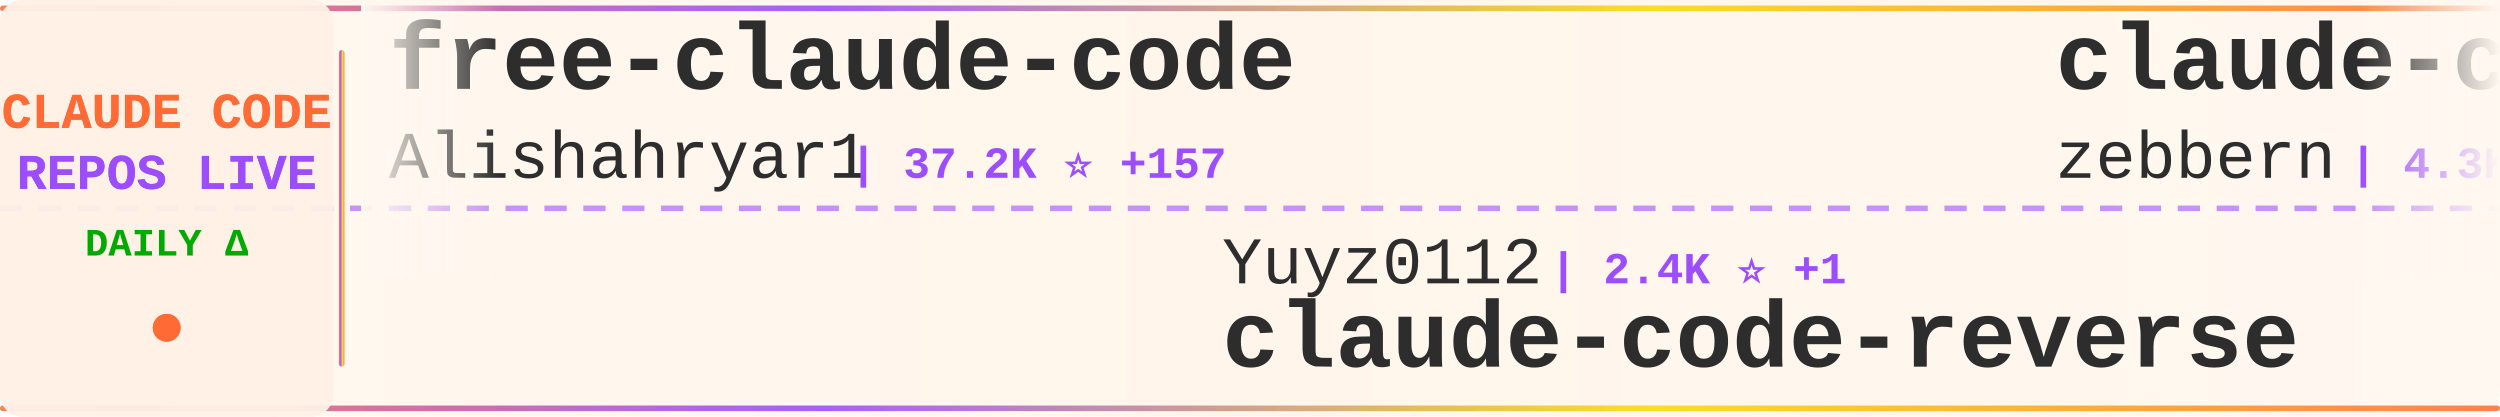
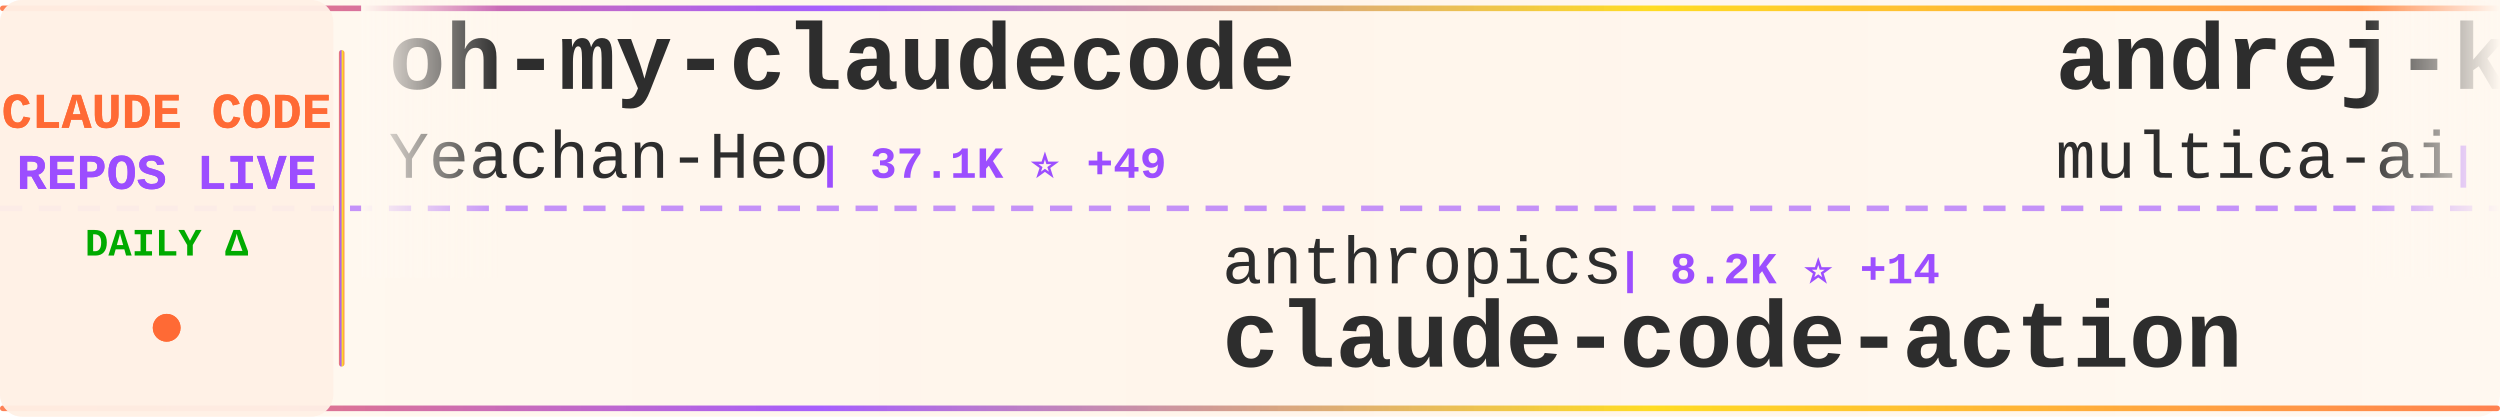
<svg xmlns="http://www.w3.org/2000/svg" width="900" height="150">
  <defs>
    <linearGradient id="tickerBg" x1="0%" y1="0%" x2="100%" y2="0%">
      <stop offset="0%" style="stop-color:#fff8f0;stop-opacity:0.98" />
      <stop offset="50%" style="stop-color:#fff5eb;stop-opacity:1" />
      <stop offset="100%" style="stop-color:#fff8f0;stop-opacity:0.98" />
    </linearGradient>
    <linearGradient id="borderGrad" x1="0%" y1="0%" x2="100%" y2="0%">
      <stop offset="0%" style="stop-color:#FF6B35;stop-opacity:0.85">
        <animate attributeName="stop-opacity" values="0.85;1;0.85" dur="2s" repeatCount="indefinite" />
      </stop>
      <stop offset="33%" style="stop-color:#9C4EFF;stop-opacity:0.9">
        <animate attributeName="stop-opacity" values="0.9;1;0.9" dur="2.2s" repeatCount="indefinite" />
      </stop>
      <stop offset="66%" style="stop-color:#FFD700;stop-opacity:0.85">
        <animate attributeName="stop-opacity" values="0.85;1;0.85" dur="1.8s" repeatCount="indefinite" />
      </stop>
      <stop offset="100%" style="stop-color:#FF6B35;stop-opacity:0.85">
        <animate attributeName="stop-opacity" values="0.85;1;0.85" dur="2s" repeatCount="indefinite" />
      </stop>
    </linearGradient>
    <filter id="textGlow">
      <feGaussianBlur stdDeviation="0.15" result="coloredBlur" />
      <feMerge>
        <feMergeNode in="coloredBlur" />
        <feMergeNode in="SourceGraphic" />
      </feMerge>
    </filter>
    <filter id="metricGlow">
      <feGaussianBlur stdDeviation="0.2" result="coloredBlur" />
      <feMerge>
        <feMergeNode in="coloredBlur" />
        <feMergeNode in="SourceGraphic" />
      </feMerge>
    </filter>
    <linearGradient id="leftFade" x1="0%" y1="0%" x2="100%" y2="0%">
      <stop offset="0%" style="stop-color:#fff8f0;stop-opacity:1" />
      <stop offset="100%" style="stop-color:#fff8f0;stop-opacity:0" />
    </linearGradient>
    <linearGradient id="rightFade" x1="0%" y1="0%" x2="100%" y2="0%">
      <stop offset="0%" style="stop-color:#fff8f0;stop-opacity:0" />
      <stop offset="100%" style="stop-color:#fff8f0;stop-opacity:1" />
    </linearGradient>
  </defs>
  <rect width="900" height="150" fill="url(#tickerBg)" rx="8" />
  <rect x="0" y="2" width="900" height="2" fill="url(#borderGrad)" rx="1" />
  <rect x="0" y="146" width="900" height="2" fill="url(#borderGrad)" rx="1" />
  <line x1="0" y1="75" x2="900" y2="75" stroke="#9C4EFF" stroke-width="2" stroke-dasharray="8 6" opacity="0.6" />
  <rect x="0" y="0" width="120" height="150" fill="#fff0e6" opacity="0.95" rx="8" />
  <text x="60" y="46" font-family="'Courier New', monospace" font-size="18" font-weight="bold" fill="#FF6B35" text-anchor="middle" filter="url(#textGlow)">
    CLAUDE CODE
  </text>
  <text x="60" y="68" font-family="'Courier New', monospace" font-size="18" font-weight="bold" fill="#9C4EFF" text-anchor="middle" filter="url(#textGlow)">
    REPOS LIVE
  </text>
  <text x="60" y="92" font-family="'Courier New', monospace" font-size="14" font-weight="bold" fill="#00aa00" text-anchor="middle">
    DAILY Δ
  </text>
  <circle cx="60" cy="118" r="5" fill="#FF6B35" filter="url(#metricGlow)">
    <animate attributeName="r" values="4;6;4" dur="1.5s" repeatCount="indefinite" />
    <animate attributeName="opacity" values="0.6;1;0.6" dur="1.5s" repeatCount="indefinite" />
  </circle>
  <rect x="122" y="18" width="2" height="114" fill="url(#borderGrad)" rx="1" />
  <clipPath id="tickerClip">
    <rect x="130" y="0" width="770" height="150" />
  </clipPath>
  <g clip-path="url(#tickerClip)">
    <g id="tickerItems">
      <animateTransform attributeName="transform" attributeType="XML" type="translate" from="0 0" to="-3000 0" dur="54s" repeatCount="indefinite" />
      <g transform="translate(0, 0)">
-         <text x="140" y="32" font-family="'Courier New', monospace" font-size="34" font-weight="bold" fill="#2d2d2d">free-claude-code</text>
-         <text x="140" y="64" font-family="'Courier New', monospace" font-size="24" font-weight="normal" fill="#2d2d2d" opacity="1.0">Alishahryar1</text>
-         <text x="306" y="64" font-family="'Courier New', monospace" font-size="16" font-weight="bold" fill="#9C4EFF"> | 37.2K ⭐ +157</text>
+         <text x="140" y="32" font-family="'Courier New', monospace" font-size="34" font-weight="bold" fill="#2d2d2d">oh-my-claudecode</text>
+         <text x="140" y="64" font-family="'Courier New', monospace" font-size="24" font-weight="normal" fill="#2d2d2d" opacity="1.0">Yeachan-Heo</text>
+         <text x="294" y="64" font-family="'Courier New', monospace" font-size="16" font-weight="bold" fill="#9C4EFF"> | 37.1K ⭐ +49</text>
      </g>
      <g transform="translate(300, 0)">
-         <text x="140" y="102" font-family="'Courier New', monospace" font-size="24" font-weight="normal" fill="#2d2d2d" opacity="1.0">Yuyz0112</text>
-         <text x="258" y="102" font-family="'Courier New', monospace" font-size="16" font-weight="bold" fill="#9C4EFF"> | 2.4K ⭐ +1</text>
-         <text x="140" y="132" font-family="'Courier New', monospace" font-size="34" font-weight="bold" fill="#2d2d2d">claude-code-reverse</text>
+         <text x="140" y="102" font-family="'Courier New', monospace" font-size="24" font-weight="normal" fill="#2d2d2d" opacity="1.0">anthropics</text>
+         <text x="282" y="102" font-family="'Courier New', monospace" font-size="16" font-weight="bold" fill="#9C4EFF"> | 8.2K ⭐ +14</text>
+         <text x="140" y="132" font-family="'Courier New', monospace" font-size="34" font-weight="bold" fill="#2d2d2d">claude-code-action</text>
      </g>
      <g transform="translate(600, 0)">
-         <text x="140" y="32" font-family="'Courier New', monospace" font-size="34" font-weight="bold" fill="#2d2d2d">claude-code-guide</text>
-         <text x="140" y="64" font-family="'Courier New', monospace" font-size="24" font-weight="normal" fill="#2d2d2d" opacity="1.0">zebbern</text>
-         <text x="246" y="64" font-family="'Courier New', monospace" font-size="16" font-weight="bold" fill="#9C4EFF"> | 4.3K ⭐ +1</text>
+         <text x="140" y="32" font-family="'Courier New', monospace" font-size="34" font-weight="bold" fill="#2d2d2d">andrej-karpathy-skills</text>
+         <text x="140" y="64" font-family="'Courier New', monospace" font-size="24" font-weight="normal" fill="#2d2d2d" opacity="1.0">multica-ai</text>
+         <text x="282" y="64" font-family="'Courier New', monospace" font-size="16" font-weight="bold" fill="#9C4EFF"> | 183.3K ⭐ +621</text>
      </g>
      <g transform="translate(900, 0)">
-         <text x="140" y="102" font-family="'Courier New', monospace" font-size="24" font-weight="normal" fill="#2d2d2d" opacity="1.0">disler</text>
-         <text x="234" y="102" font-family="'Courier New', monospace" font-size="16" font-weight="bold" fill="#9C4EFF"> | 3.8K ⭐ +2</text>
-         <text x="140" y="132" font-family="'Courier New', monospace" font-size="34" font-weight="bold" fill="#2d2d2d">claude-code-hooks-master...</text>
+         <text x="140" y="102" font-family="'Courier New', monospace" font-size="24" font-weight="normal" fill="#2d2d2d" opacity="1.0">lst97</text>
+         <text x="222" y="102" font-family="'Courier New', monospace" font-size="16" font-weight="bold" fill="#9C4EFF"> | 1.6K ⭐ +3</text>
+         <text x="140" y="132" font-family="'Courier New', monospace" font-size="34" font-weight="bold" fill="#2d2d2d">claude-code-sub-agents</text>
      </g>
      <g transform="translate(1200, 0)">
-         <text x="140" y="32" font-family="'Courier New', monospace" font-size="34" font-weight="bold" fill="#2d2d2d">claude-code-cli</text>
-         <text x="140" y="64" font-family="'Courier New', monospace" font-size="24" font-weight="normal" fill="#2d2d2d" opacity="1.0">huangserva</text>
-         <text x="282" y="64" font-family="'Courier New', monospace" font-size="16" font-weight="bold" fill="#9C4EFF"> | 611 ⭐</text>
+         <text x="140" y="32" font-family="'Courier New', monospace" font-size="34" font-weight="bold" fill="#2d2d2d">claude-code-prompts</text>
+         <text x="140" y="64" font-family="'Courier New', monospace" font-size="24" font-weight="normal" fill="#2d2d2d" opacity="1.0">repowise-dev</text>
+         <text x="306" y="64" font-family="'Courier New', monospace" font-size="16" font-weight="bold" fill="#9C4EFF"> | 1.1K ⭐ +2</text>
      </g>
      <g transform="translate(1500, 0)">
-         <text x="140" y="102" font-family="'Courier New', monospace" font-size="24" font-weight="normal" fill="#2d2d2d" opacity="1.0">ghuntley</text>
-         <text x="258" y="102" font-family="'Courier New', monospace" font-size="16" font-weight="bold" fill="#9C4EFF"> | 986 ⭐</text>
-         <text x="140" y="132" font-family="'Courier New', monospace" font-size="34" font-weight="bold" fill="#2d2d2d">claude-code-source-code-...</text>
+         <text x="140" y="102" font-family="'Courier New', monospace" font-size="24" font-weight="normal" fill="#2d2d2d" opacity="1.0">pedrohcgs</text>
+         <text x="270" y="102" font-family="'Courier New', monospace" font-size="16" font-weight="bold" fill="#9C4EFF"> | 1.3K ⭐ +9</text>
+         <text x="140" y="132" font-family="'Courier New', monospace" font-size="34" font-weight="bold" fill="#2d2d2d">claude-code-my-workflow</text>
      </g>
      <g transform="translate(1800, 0)">
-         <text x="140" y="32" font-family="'Courier New', monospace" font-size="34" font-weight="bold" fill="#2d2d2d">claude-code-settings</text>
-         <text x="140" y="64" font-family="'Courier New', monospace" font-size="24" font-weight="normal" fill="#2d2d2d" opacity="1.0">feiskyer</text>
-         <text x="258" y="64" font-family="'Courier New', monospace" font-size="16" font-weight="bold" fill="#9C4EFF"> | 1.6K ⭐ +2</text>
+         <text x="140" y="32" font-family="'Courier New', monospace" font-size="34" font-weight="bold" fill="#2d2d2d">claude-code-book</text>
+         <text x="140" y="64" font-family="'Courier New', monospace" font-size="24" font-weight="normal" fill="#2d2d2d" opacity="1.0">lintsinghua</text>
+         <text x="294" y="64" font-family="'Courier New', monospace" font-size="16" font-weight="bold" fill="#9C4EFF"> | 3.8K ⭐ +6</text>
      </g>
      <g transform="translate(2100, 0)">
-         <text x="140" y="102" font-family="'Courier New', monospace" font-size="24" font-weight="normal" fill="#2d2d2d" opacity="1.0">KPR111</text>
-         <text x="234" y="102" font-family="'Courier New', monospace" font-size="16" font-weight="bold" fill="#9C4EFF"> | 18 ⭐</text>
-         <text x="140" y="132" font-family="'Courier New', monospace" font-size="34" font-weight="bold" fill="#2d2d2d">Claude-Code</text>
+         <text x="140" y="102" font-family="'Courier New', monospace" font-size="24" font-weight="normal" fill="#2d2d2d" opacity="1.0">ponponon</text>
+         <text x="258" y="102" font-family="'Courier New', monospace" font-size="16" font-weight="bold" fill="#9C4EFF"> | 2.3K ⭐ +1</text>
+         <text x="140" y="132" font-family="'Courier New', monospace" font-size="34" font-weight="bold" fill="#2d2d2d">claude_code_src</text>
      </g>
      <g transform="translate(2400, 0)">
-         <text x="140" y="32" font-family="'Courier New', monospace" font-size="34" font-weight="bold" fill="#2d2d2d">claude-code-book</text>
-         <text x="140" y="64" font-family="'Courier New', monospace" font-size="24" font-weight="normal" fill="#2d2d2d" opacity="1.0">lintsinghua</text>
-         <text x="294" y="64" font-family="'Courier New', monospace" font-size="16" font-weight="bold" fill="#9C4EFF"> | 3.8K ⭐ +5</text>
+         <text x="140" y="32" font-family="'Courier New', monospace" font-size="34" font-weight="bold" fill="#2d2d2d">claude-code-showcase</text>
+         <text x="140" y="64" font-family="'Courier New', monospace" font-size="24" font-weight="normal" fill="#2d2d2d" opacity="1.0">ChrisWiles</text>
+         <text x="282" y="64" font-family="'Courier New', monospace" font-size="16" font-weight="bold" fill="#9C4EFF"> | 6.0K ⭐ +2</text>
      </g>
      <g transform="translate(2700, 0)">
-         <text x="140" y="102" font-family="'Courier New', monospace" font-size="24" font-weight="normal" fill="#2d2d2d" opacity="1.0">RichardAtCT</text>
-         <text x="294" y="102" font-family="'Courier New', monospace" font-size="16" font-weight="bold" fill="#9C4EFF"> | 2.7K ⭐ +1</text>
-         <text x="140" y="132" font-family="'Courier New', monospace" font-size="34" font-weight="bold" fill="#2d2d2d">claude-code-telegram</text>
+         <text x="140" y="102" font-family="'Courier New', monospace" font-size="24" font-weight="normal" fill="#2d2d2d" opacity="1.0">anthropics</text>
+         <text x="282" y="102" font-family="'Courier New', monospace" font-size="16" font-weight="bold" fill="#9C4EFF"> | 888 ⭐ +1</text>
+         <text x="140" y="132" font-family="'Courier New', monospace" font-size="34" font-weight="bold" fill="#2d2d2d">claude-code-base-action</text>
      </g>
      <g transform="translate(3000, 0)">
-         <text x="140" y="32" font-family="'Courier New', monospace" font-size="34" font-weight="bold" fill="#2d2d2d">free-claude-code</text>
-         <text x="140" y="64" font-family="'Courier New', monospace" font-size="24" font-weight="normal" fill="#2d2d2d" opacity="1.0">Alishahryar1</text>
-         <text x="306" y="64" font-family="'Courier New', monospace" font-size="16" font-weight="bold" fill="#9C4EFF"> | 37.2K ⭐ +157</text>
+         <text x="140" y="32" font-family="'Courier New', monospace" font-size="34" font-weight="bold" fill="#2d2d2d">oh-my-claudecode</text>
+         <text x="140" y="64" font-family="'Courier New', monospace" font-size="24" font-weight="normal" fill="#2d2d2d" opacity="1.0">Yeachan-Heo</text>
+         <text x="294" y="64" font-family="'Courier New', monospace" font-size="16" font-weight="bold" fill="#9C4EFF"> | 37.1K ⭐ +49</text>
      </g>
      <g transform="translate(3300, 0)">
-         <text x="140" y="102" font-family="'Courier New', monospace" font-size="24" font-weight="normal" fill="#2d2d2d" opacity="1.0">Yuyz0112</text>
-         <text x="258" y="102" font-family="'Courier New', monospace" font-size="16" font-weight="bold" fill="#9C4EFF"> | 2.4K ⭐ +1</text>
-         <text x="140" y="132" font-family="'Courier New', monospace" font-size="34" font-weight="bold" fill="#2d2d2d">claude-code-reverse</text>
+         <text x="140" y="102" font-family="'Courier New', monospace" font-size="24" font-weight="normal" fill="#2d2d2d" opacity="1.0">anthropics</text>
+         <text x="282" y="102" font-family="'Courier New', monospace" font-size="16" font-weight="bold" fill="#9C4EFF"> | 8.2K ⭐ +14</text>
+         <text x="140" y="132" font-family="'Courier New', monospace" font-size="34" font-weight="bold" fill="#2d2d2d">claude-code-action</text>
      </g>
      <g transform="translate(3600, 0)">
-         <text x="140" y="32" font-family="'Courier New', monospace" font-size="34" font-weight="bold" fill="#2d2d2d">claude-code-guide</text>
-         <text x="140" y="64" font-family="'Courier New', monospace" font-size="24" font-weight="normal" fill="#2d2d2d" opacity="1.0">zebbern</text>
-         <text x="246" y="64" font-family="'Courier New', monospace" font-size="16" font-weight="bold" fill="#9C4EFF"> | 4.3K ⭐ +1</text>
+         <text x="140" y="32" font-family="'Courier New', monospace" font-size="34" font-weight="bold" fill="#2d2d2d">andrej-karpathy-skills</text>
+         <text x="140" y="64" font-family="'Courier New', monospace" font-size="24" font-weight="normal" fill="#2d2d2d" opacity="1.0">multica-ai</text>
+         <text x="282" y="64" font-family="'Courier New', monospace" font-size="16" font-weight="bold" fill="#9C4EFF"> | 183.3K ⭐ +621</text>
      </g>
      <g transform="translate(3900, 0)">
-         <text x="140" y="102" font-family="'Courier New', monospace" font-size="24" font-weight="normal" fill="#2d2d2d" opacity="1.0">disler</text>
-         <text x="234" y="102" font-family="'Courier New', monospace" font-size="16" font-weight="bold" fill="#9C4EFF"> | 3.8K ⭐ +2</text>
-         <text x="140" y="132" font-family="'Courier New', monospace" font-size="34" font-weight="bold" fill="#2d2d2d">claude-code-hooks-master...</text>
+         <text x="140" y="102" font-family="'Courier New', monospace" font-size="24" font-weight="normal" fill="#2d2d2d" opacity="1.0">lst97</text>
+         <text x="222" y="102" font-family="'Courier New', monospace" font-size="16" font-weight="bold" fill="#9C4EFF"> | 1.6K ⭐ +3</text>
+         <text x="140" y="132" font-family="'Courier New', monospace" font-size="34" font-weight="bold" fill="#2d2d2d">claude-code-sub-agents</text>
      </g>
    </g>
  </g>
  <rect x="130" y="0" width="50" height="100" fill="url(#leftFade)" />
  <rect x="850" y="0" width="50" height="100" fill="url(#rightFade)" />
</svg>
